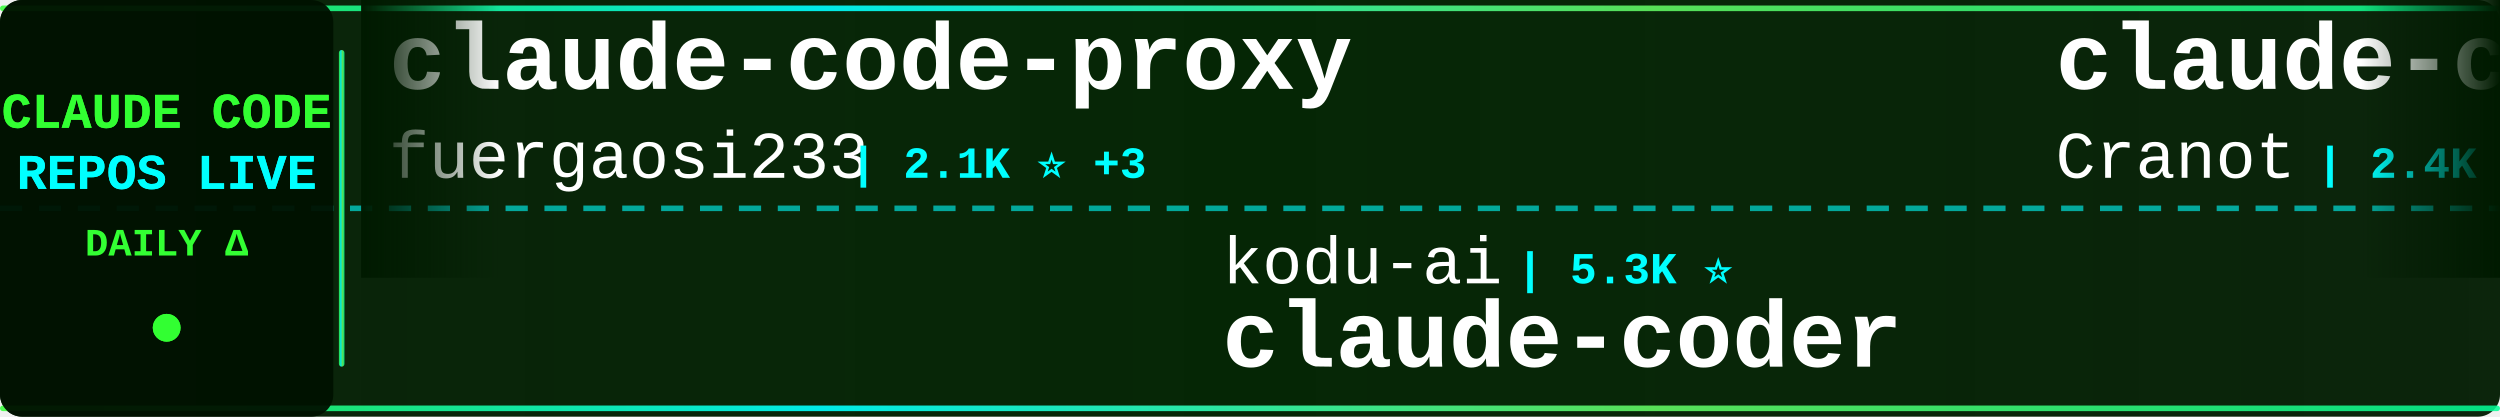
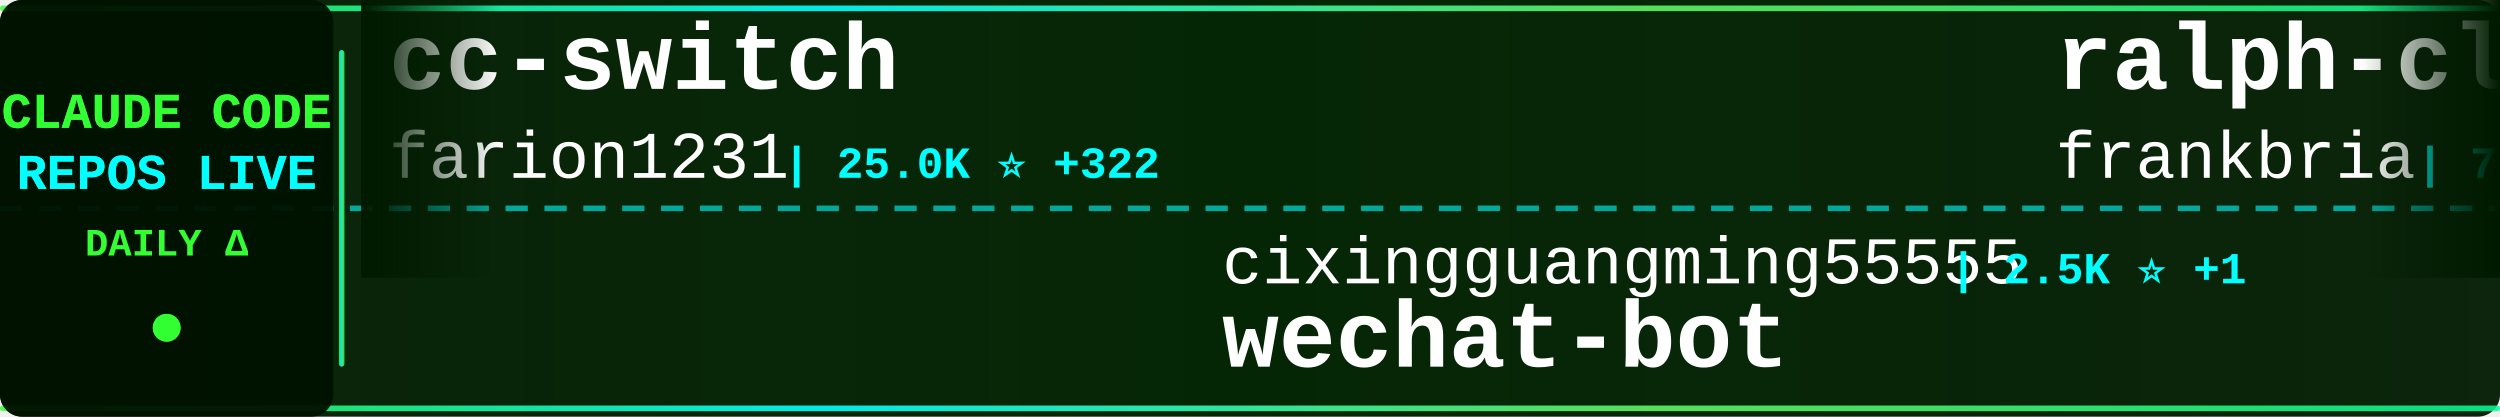
<svg xmlns="http://www.w3.org/2000/svg" width="900" height="150">
  <defs>
    <linearGradient id="tickerBg" x1="0%" y1="0%" x2="100%" y2="0%">
      <stop offset="0%" style="stop-color:#001a00;stop-opacity:0.95" />
      <stop offset="50%" style="stop-color:#002200;stop-opacity:0.98" />
      <stop offset="100%" style="stop-color:#001a00;stop-opacity:0.95" />
    </linearGradient>
    <linearGradient id="borderGrad" x1="0%" y1="0%" x2="100%" y2="0%">
      <stop offset="0%" style="stop-color:#33ff33;stop-opacity:0.85">
        <animate attributeName="stop-opacity" values="0.85;1;0.85" dur="2s" repeatCount="indefinite" />
      </stop>
      <stop offset="33%" style="stop-color:#00ffff;stop-opacity:0.9">
        <animate attributeName="stop-opacity" values="0.9;1;0.9" dur="2.2s" repeatCount="indefinite" />
      </stop>
      <stop offset="66%" style="stop-color:#66ff66;stop-opacity:0.85">
        <animate attributeName="stop-opacity" values="0.85;1;0.85" dur="1.8s" repeatCount="indefinite" />
      </stop>
      <stop offset="100%" style="stop-color:#00ff99;stop-opacity:0.85">
        <animate attributeName="stop-opacity" values="0.85;1;0.85" dur="2s" repeatCount="indefinite" />
      </stop>
    </linearGradient>
    <filter id="textGlow">
      <feGaussianBlur stdDeviation="0.1" result="coloredBlur" />
      <feMerge>
        <feMergeNode in="coloredBlur" />
        <feMergeNode in="SourceGraphic" />
      </feMerge>
    </filter>
    <filter id="metricGlow">
      <feGaussianBlur stdDeviation="0.2" result="coloredBlur" />
      <feMerge>
        <feMergeNode in="coloredBlur" />
        <feMergeNode in="SourceGraphic" />
      </feMerge>
    </filter>
    <linearGradient id="leftFade" x1="0%" y1="0%" x2="100%" y2="0%">
      <stop offset="0%" style="stop-color:#001a00;stop-opacity:1" />
      <stop offset="100%" style="stop-color:#001a00;stop-opacity:0" />
    </linearGradient>
    <linearGradient id="rightFade" x1="0%" y1="0%" x2="100%" y2="0%">
      <stop offset="0%" style="stop-color:#001a00;stop-opacity:0" />
      <stop offset="100%" style="stop-color:#001a00;stop-opacity:1" />
    </linearGradient>
  </defs>
  <rect width="900" height="150" fill="url(#tickerBg)" rx="8" />
  <rect x="0" y="2" width="900" height="2" fill="url(#borderGrad)" rx="1" />
  <rect x="0" y="146" width="900" height="2" fill="url(#borderGrad)" rx="1" />
  <line x1="0" y1="75" x2="900" y2="75" stroke="#00ffff" stroke-width="2" stroke-dasharray="8 6" opacity="0.6" />
  <rect x="0" y="0" width="120" height="150" fill="#001100" opacity="0.95" rx="8" />
  <text x="60" y="46" font-family="'Courier New', monospace" font-size="18" font-weight="bold" fill="#33ff33" text-anchor="middle" filter="url(#textGlow)">
    CLAUDE CODE
  </text>
  <text x="60" y="68" font-family="'Courier New', monospace" font-size="18" font-weight="bold" fill="#00ffff" text-anchor="middle" filter="url(#textGlow)">
    REPOS LIVE
  </text>
  <text x="60" y="92" font-family="'Courier New', monospace" font-size="14" font-weight="bold" fill="#33ff33" text-anchor="middle">
    DAILY Δ
  </text>
  <circle cx="60" cy="118" r="5" fill="#33ff33" filter="url(#metricGlow)">
    <animate attributeName="r" values="4;6;4" dur="1.5s" repeatCount="indefinite" />
    <animate attributeName="opacity" values="0.6;1;0.6" dur="1.5s" repeatCount="indefinite" />
  </circle>
  <rect x="122" y="18" width="2" height="114" fill="url(#borderGrad)" rx="1" />
  <clipPath id="tickerClip">
    <rect x="130" y="0" width="770" height="150" />
  </clipPath>
  <g clip-path="url(#tickerClip)">
    <g id="tickerItems">
      <animateTransform attributeName="transform" attributeType="XML" type="translate" from="0 0" to="-3000 0" dur="54s" repeatCount="indefinite" />
      <g transform="translate(0, 0)">
-         <text x="140" y="32" font-family="'Courier New', monospace" font-size="34" font-weight="bold" fill="#ffffff">claude-code-proxy</text>
-         <text x="140" y="64" font-family="'Courier New', monospace" font-size="24" font-weight="normal" fill="#ffffff" opacity="1.0">fuergaosi233</text>
-         <text x="306" y="64" font-family="'Courier New', monospace" font-size="16" font-weight="bold" fill="#00ffff"> | 2.1K ⭐ +3</text>
+         <text x="140" y="32" font-family="'Courier New', monospace" font-size="34" font-weight="bold" fill="#ffffff">cc-switch</text>
+         <text x="140" y="64" font-family="'Courier New', monospace" font-size="24" font-weight="normal" fill="#ffffff" opacity="1.0">farion1231</text>
+         <text x="282" y="64" font-family="'Courier New', monospace" font-size="16" font-weight="bold" fill="#00ffff"> | 25.0K ⭐ +322</text>
      </g>
      <g transform="translate(300, 0)">
-         <text x="140" y="102" font-family="'Courier New', monospace" font-size="24" font-weight="normal" fill="#ffffff" opacity="1.0">kodu-ai</text>
-         <text x="246" y="102" font-family="'Courier New', monospace" font-size="16" font-weight="bold" fill="#00ffff"> | 5.3K ⭐</text>
-         <text x="140" y="132" font-family="'Courier New', monospace" font-size="34" font-weight="bold" fill="#ffffff">claude-coder</text>
+         <text x="140" y="102" font-family="'Courier New', monospace" font-size="24" font-weight="normal" fill="#ffffff" opacity="1.0">cixingguangming55555</text>
+         <text x="402" y="102" font-family="'Courier New', monospace" font-size="16" font-weight="bold" fill="#00ffff"> | 2.5K ⭐ +1</text>
+         <text x="140" y="132" font-family="'Courier New', monospace" font-size="34" font-weight="bold" fill="#ffffff">wechat-bot</text>
      </g>
      <g transform="translate(600, 0)">
-         <text x="140" y="32" font-family="'Courier New', monospace" font-size="34" font-weight="bold" fill="#ffffff">claude-code-guide</text>
-         <text x="140" y="64" font-family="'Courier New', monospace" font-size="24" font-weight="normal" fill="#ffffff" opacity="1.0">Cranot</text>
-         <text x="234" y="64" font-family="'Courier New', monospace" font-size="16" font-weight="bold" fill="#00ffff"> | 2.4K ⭐ +1</text>
+         <text x="140" y="32" font-family="'Courier New', monospace" font-size="34" font-weight="bold" fill="#ffffff">ralph-claude-code</text>
+         <text x="140" y="64" font-family="'Courier New', monospace" font-size="24" font-weight="normal" fill="#ffffff" opacity="1.0">frankbria</text>
+         <text x="270" y="64" font-family="'Courier New', monospace" font-size="16" font-weight="bold" fill="#00ffff"> | 7.6K ⭐ +26</text>
      </g>
      <g transform="translate(900, 0)">
-         <text x="140" y="102" font-family="'Courier New', monospace" font-size="24" font-weight="normal" fill="#ffffff" opacity="1.0">VoltAgent</text>
-         <text x="270" y="102" font-family="'Courier New', monospace" font-size="16" font-weight="bold" fill="#00ffff"> | 12.8K ⭐ +103</text>
-         <text x="140" y="132" font-family="'Courier New', monospace" font-size="34" font-weight="bold" fill="#ffffff">awesome-claude-code-suba...</text>
+         <text x="140" y="102" font-family="'Courier New', monospace" font-size="24" font-weight="normal" fill="#ffffff" opacity="1.0">d-kimuson</text>
+         <text x="270" y="102" font-family="'Courier New', monospace" font-size="16" font-weight="bold" fill="#00ffff"> | 950 ⭐ +2</text>
+         <text x="140" y="132" font-family="'Courier New', monospace" font-size="34" font-weight="bold" fill="#ffffff">claude-code-viewer</text>
      </g>
      <g transform="translate(1200, 0)">
+         <text x="140" y="32" font-family="'Courier New', monospace" font-size="34" font-weight="bold" fill="#ffffff">agents</text>
+         <text x="140" y="64" font-family="'Courier New', monospace" font-size="24" font-weight="normal" fill="#ffffff" opacity="1.0">wshobson</text>
+         <text x="258" y="64" font-family="'Courier New', monospace" font-size="16" font-weight="bold" fill="#00ffff"> | 30.5K ⭐ +78</text>
+       </g>
+       <g transform="translate(1500, 0)">
+         <text x="140" y="102" font-family="'Courier New', monospace" font-size="24" font-weight="normal" fill="#ffffff" opacity="1.0">lyconear</text>
+         <text x="258" y="102" font-family="'Courier New', monospace" font-size="16" font-weight="bold" fill="#00ffff"> | 4 ⭐</text>
+         <text x="140" y="132" font-family="'Courier New', monospace" font-size="34" font-weight="bold" fill="#ffffff">Claude-Code</text>
+       </g>
+       <g transform="translate(1800, 0)">
+         <text x="140" y="32" font-family="'Courier New', monospace" font-size="34" font-weight="bold" fill="#ffffff">claudecodeui</text>
+         <text x="140" y="64" font-family="'Courier New', monospace" font-size="24" font-weight="normal" fill="#ffffff" opacity="1.0">siteboon</text>
+         <text x="258" y="64" font-family="'Courier New', monospace" font-size="16" font-weight="bold" fill="#00ffff"> | 8.0K ⭐ +74</text>
+       </g>
+       <g transform="translate(2100, 0)">
+         <text x="140" y="102" font-family="'Courier New', monospace" font-size="24" font-weight="normal" fill="#ffffff" opacity="1.0">superdesigndev</text>
+         <text x="330" y="102" font-family="'Courier New', monospace" font-size="16" font-weight="bold" fill="#00ffff"> | 6.1K ⭐ +6</text>
+         <text x="140" y="132" font-family="'Courier New', monospace" font-size="34" font-weight="bold" fill="#ffffff">superdesign</text>
+       </g>
+       <g transform="translate(2400, 0)">
        <text x="140" y="32" font-family="'Courier New', monospace" font-size="34" font-weight="bold" fill="#ffffff">CLIProxyAPI</text>
        <text x="140" y="64" font-family="'Courier New', monospace" font-size="24" font-weight="normal" fill="#ffffff" opacity="1.0">router-for-me</text>
-         <text x="318" y="64" font-family="'Courier New', monospace" font-size="16" font-weight="bold" fill="#00ffff"> | 14.1K ⭐ +271</text>
-       </g>
-       <g transform="translate(1500, 0)">
-         <text x="140" y="102" font-family="'Courier New', monospace" font-size="24" font-weight="normal" fill="#ffffff" opacity="1.0">eyaltoledano</text>
-         <text x="306" y="102" font-family="'Courier New', monospace" font-size="16" font-weight="bold" fill="#00ffff"> | 25.8K ⭐ +15</text>
-         <text x="140" y="132" font-family="'Courier New', monospace" font-size="34" font-weight="bold" fill="#ffffff">claude-task-master</text>
-       </g>
-       <g transform="translate(1800, 0)">
-         <text x="140" y="32" font-family="'Courier New', monospace" font-size="34" font-weight="bold" fill="#ffffff">edmunds-claude-code</text>
-         <text x="140" y="64" font-family="'Courier New', monospace" font-size="24" font-weight="normal" fill="#ffffff" opacity="1.0">edmund-io</text>
-         <text x="270" y="64" font-family="'Courier New', monospace" font-size="16" font-weight="bold" fill="#00ffff"> | 1.3K ⭐ +4</text>
-       </g>
-       <g transform="translate(2100, 0)">
-         <text x="140" y="102" font-family="'Courier New', monospace" font-size="24" font-weight="normal" fill="#ffffff" opacity="1.0">ccplugins</text>
-         <text x="270" y="102" font-family="'Courier New', monospace" font-size="16" font-weight="bold" fill="#00ffff"> | 608 ⭐ +4</text>
-         <text x="140" y="132" font-family="'Courier New', monospace" font-size="34" font-weight="bold" fill="#ffffff">awesome-claude-code-plug...</text>
-       </g>
-       <g transform="translate(2400, 0)">
-         <text x="140" y="32" font-family="'Courier New', monospace" font-size="34" font-weight="bold" fill="#ffffff">Claude-Code-Workflow</text>
-         <text x="140" y="64" font-family="'Courier New', monospace" font-size="24" font-weight="normal" fill="#ffffff" opacity="1.0">catlog22</text>
-         <text x="258" y="64" font-family="'Courier New', monospace" font-size="16" font-weight="bold" fill="#00ffff"> | 1.4K ⭐ +7</text>
+         <text x="318" y="64" font-family="'Courier New', monospace" font-size="16" font-weight="bold" fill="#00ffff"> | 14.2K ⭐ +260</text>
      </g>
      <g transform="translate(2700, 0)">
        <text x="140" y="102" font-family="'Courier New', monospace" font-size="24" font-weight="normal" fill="#ffffff" opacity="1.0">anthropics</text>
-         <text x="282" y="102" font-family="'Courier New', monospace" font-size="16" font-weight="bold" fill="#00ffff"> | 5.2K ⭐ +22</text>
-         <text x="140" y="132" font-family="'Courier New', monospace" font-size="34" font-weight="bold" fill="#ffffff">claude-agent-sdk-python</text>
+         <text x="282" y="102" font-family="'Courier New', monospace" font-size="16" font-weight="bold" fill="#00ffff"> | 9.4K ⭐ +112</text>
+         <text x="140" y="132" font-family="'Courier New', monospace" font-size="34" font-weight="bold" fill="#ffffff">claude-plugins-official</text>
      </g>
      <g transform="translate(3000, 0)">
-         <text x="140" y="32" font-family="'Courier New', monospace" font-size="34" font-weight="bold" fill="#ffffff">claude-code-proxy</text>
-         <text x="140" y="64" font-family="'Courier New', monospace" font-size="24" font-weight="normal" fill="#ffffff" opacity="1.0">fuergaosi233</text>
-         <text x="306" y="64" font-family="'Courier New', monospace" font-size="16" font-weight="bold" fill="#00ffff"> | 2.1K ⭐ +3</text>
+         <text x="140" y="32" font-family="'Courier New', monospace" font-size="34" font-weight="bold" fill="#ffffff">cc-switch</text>
+         <text x="140" y="64" font-family="'Courier New', monospace" font-size="24" font-weight="normal" fill="#ffffff" opacity="1.0">farion1231</text>
+         <text x="282" y="64" font-family="'Courier New', monospace" font-size="16" font-weight="bold" fill="#00ffff"> | 25.0K ⭐ +322</text>
      </g>
      <g transform="translate(3300, 0)">
-         <text x="140" y="102" font-family="'Courier New', monospace" font-size="24" font-weight="normal" fill="#ffffff" opacity="1.0">kodu-ai</text>
-         <text x="246" y="102" font-family="'Courier New', monospace" font-size="16" font-weight="bold" fill="#00ffff"> | 5.3K ⭐</text>
-         <text x="140" y="132" font-family="'Courier New', monospace" font-size="34" font-weight="bold" fill="#ffffff">claude-coder</text>
+         <text x="140" y="102" font-family="'Courier New', monospace" font-size="24" font-weight="normal" fill="#ffffff" opacity="1.0">cixingguangming55555</text>
+         <text x="402" y="102" font-family="'Courier New', monospace" font-size="16" font-weight="bold" fill="#00ffff"> | 2.5K ⭐ +1</text>
+         <text x="140" y="132" font-family="'Courier New', monospace" font-size="34" font-weight="bold" fill="#ffffff">wechat-bot</text>
      </g>
      <g transform="translate(3600, 0)">
-         <text x="140" y="32" font-family="'Courier New', monospace" font-size="34" font-weight="bold" fill="#ffffff">claude-code-guide</text>
-         <text x="140" y="64" font-family="'Courier New', monospace" font-size="24" font-weight="normal" fill="#ffffff" opacity="1.0">Cranot</text>
-         <text x="234" y="64" font-family="'Courier New', monospace" font-size="16" font-weight="bold" fill="#00ffff"> | 2.4K ⭐ +1</text>
+         <text x="140" y="32" font-family="'Courier New', monospace" font-size="34" font-weight="bold" fill="#ffffff">ralph-claude-code</text>
+         <text x="140" y="64" font-family="'Courier New', monospace" font-size="24" font-weight="normal" fill="#ffffff" opacity="1.0">frankbria</text>
+         <text x="270" y="64" font-family="'Courier New', monospace" font-size="16" font-weight="bold" fill="#00ffff"> | 7.6K ⭐ +26</text>
      </g>
      <g transform="translate(3900, 0)">
-         <text x="140" y="102" font-family="'Courier New', monospace" font-size="24" font-weight="normal" fill="#ffffff" opacity="1.0">VoltAgent</text>
-         <text x="270" y="102" font-family="'Courier New', monospace" font-size="16" font-weight="bold" fill="#00ffff"> | 12.8K ⭐ +103</text>
-         <text x="140" y="132" font-family="'Courier New', monospace" font-size="34" font-weight="bold" fill="#ffffff">awesome-claude-code-suba...</text>
+         <text x="140" y="102" font-family="'Courier New', monospace" font-size="24" font-weight="normal" fill="#ffffff" opacity="1.0">d-kimuson</text>
+         <text x="270" y="102" font-family="'Courier New', monospace" font-size="16" font-weight="bold" fill="#00ffff"> | 950 ⭐ +2</text>
+         <text x="140" y="132" font-family="'Courier New', monospace" font-size="34" font-weight="bold" fill="#ffffff">claude-code-viewer</text>
      </g>
    </g>
  </g>
  <rect x="130" y="0" width="50" height="100" fill="url(#leftFade)" />
  <rect x="850" y="0" width="50" height="100" fill="url(#rightFade)" />
</svg>
